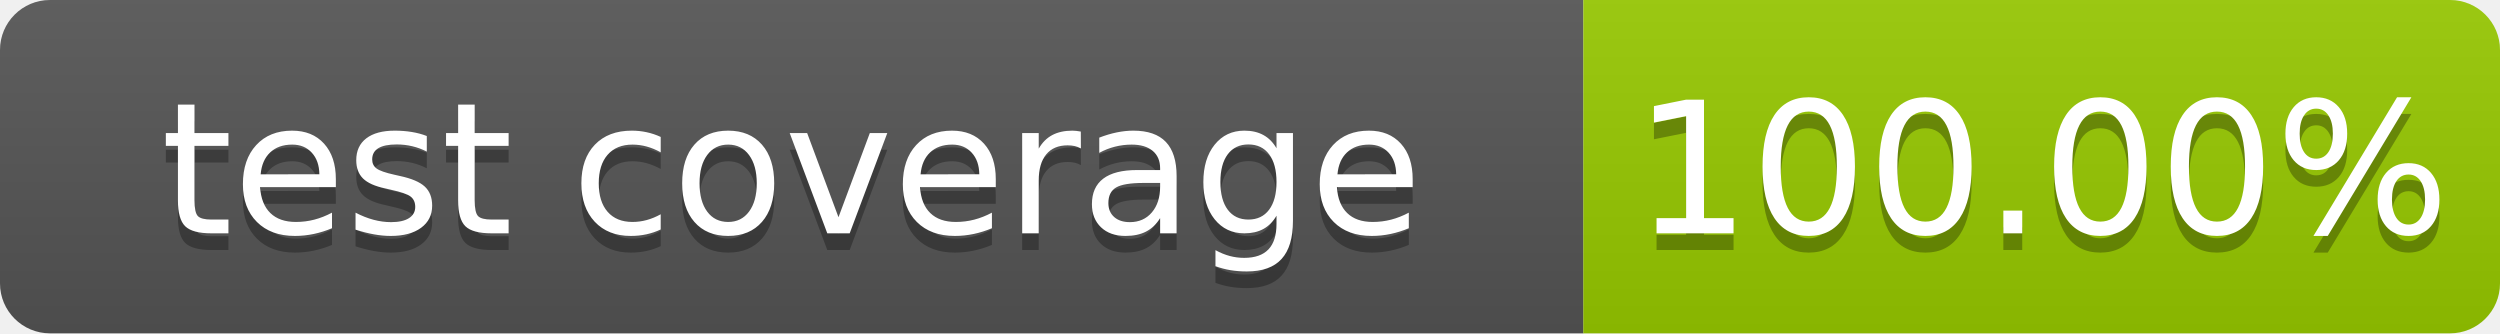
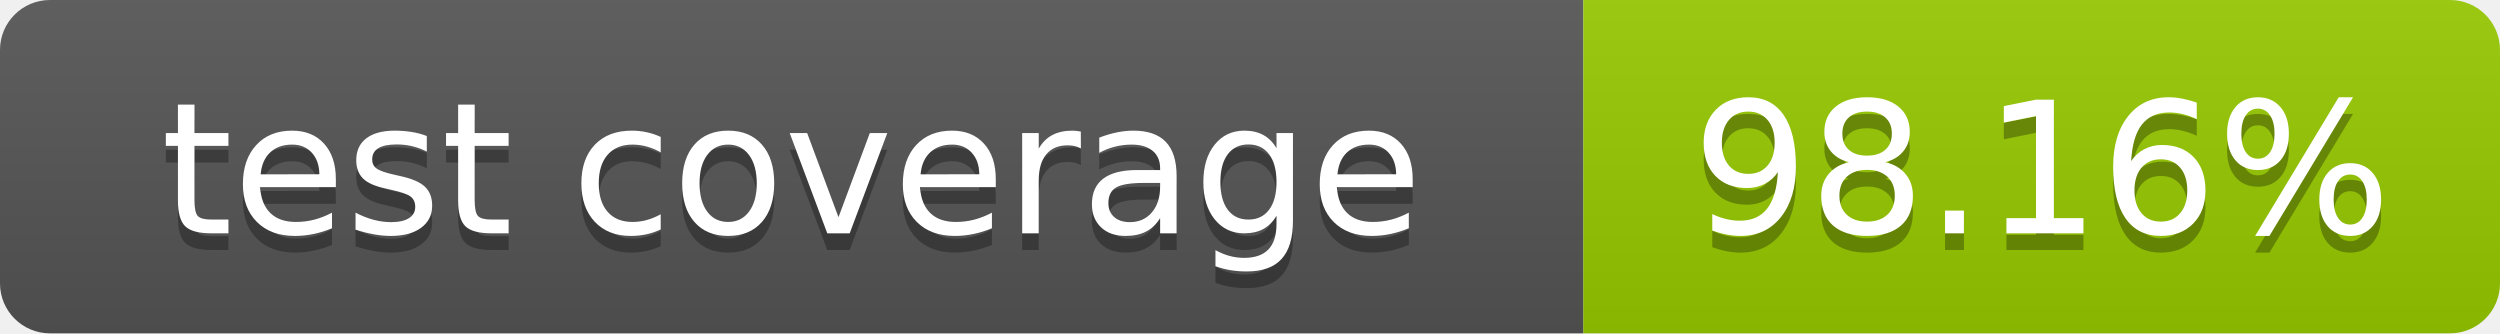
- <svg xmlns="http://www.w3.org/2000/svg" width="150" height="20" role="img" aria-label="test coverage: 100.00%">
+ <svg xmlns="http://www.w3.org/2000/svg" width="150" height="20" role="img" aria-label="test coverage: 98.16%">
  <linearGradient id="s" x2="0" y2="100%">
    <stop offset="0" stop-color="#bbb" stop-opacity=".1" />
    <stop offset="1" stop-opacity=".1" />
  </linearGradient>
  <clipPath id="r">
    <rect width="150" height="20" rx="3" fill="#fff" />
  </clipPath>
  <g clip-path="url(#r)">
    <rect width="95" height="20" fill="#555" />
    <rect x="95" width="55" height="20" fill="#97ca00" />
    <rect width="150" height="20" fill="url(#s)" />
  </g>
  <g fill="#fff" text-anchor="middle" font-family="Verdana,Geneva,DejaVu Sans,sans-serif" text-rendering="geometricPrecision" font-size="110">
    <text aria-hidden="true" x="475" y="150" fill="#010101" fill-opacity=".3" transform="scale(.1)" textLength="850">test coverage</text>
    <text x="475" y="140" transform="scale(.1)" fill="#fff" textLength="850">test coverage</text>
-     <text aria-hidden="true" x="1225" y="150" fill="#010101" fill-opacity=".3" transform="scale(.1)" textLength="450">100.00%</text>
-     <text x="1225" y="140" transform="scale(.1)" fill="#fff" textLength="450">100.00%</text>
+     <text aria-hidden="true" x="1225" y="150" fill="#010101" fill-opacity=".3" transform="scale(.1)" textLength="450">98.16%</text>
+     <text x="1225" y="140" transform="scale(.1)" fill="#fff" textLength="450">98.16%</text>
  </g>
</svg>
